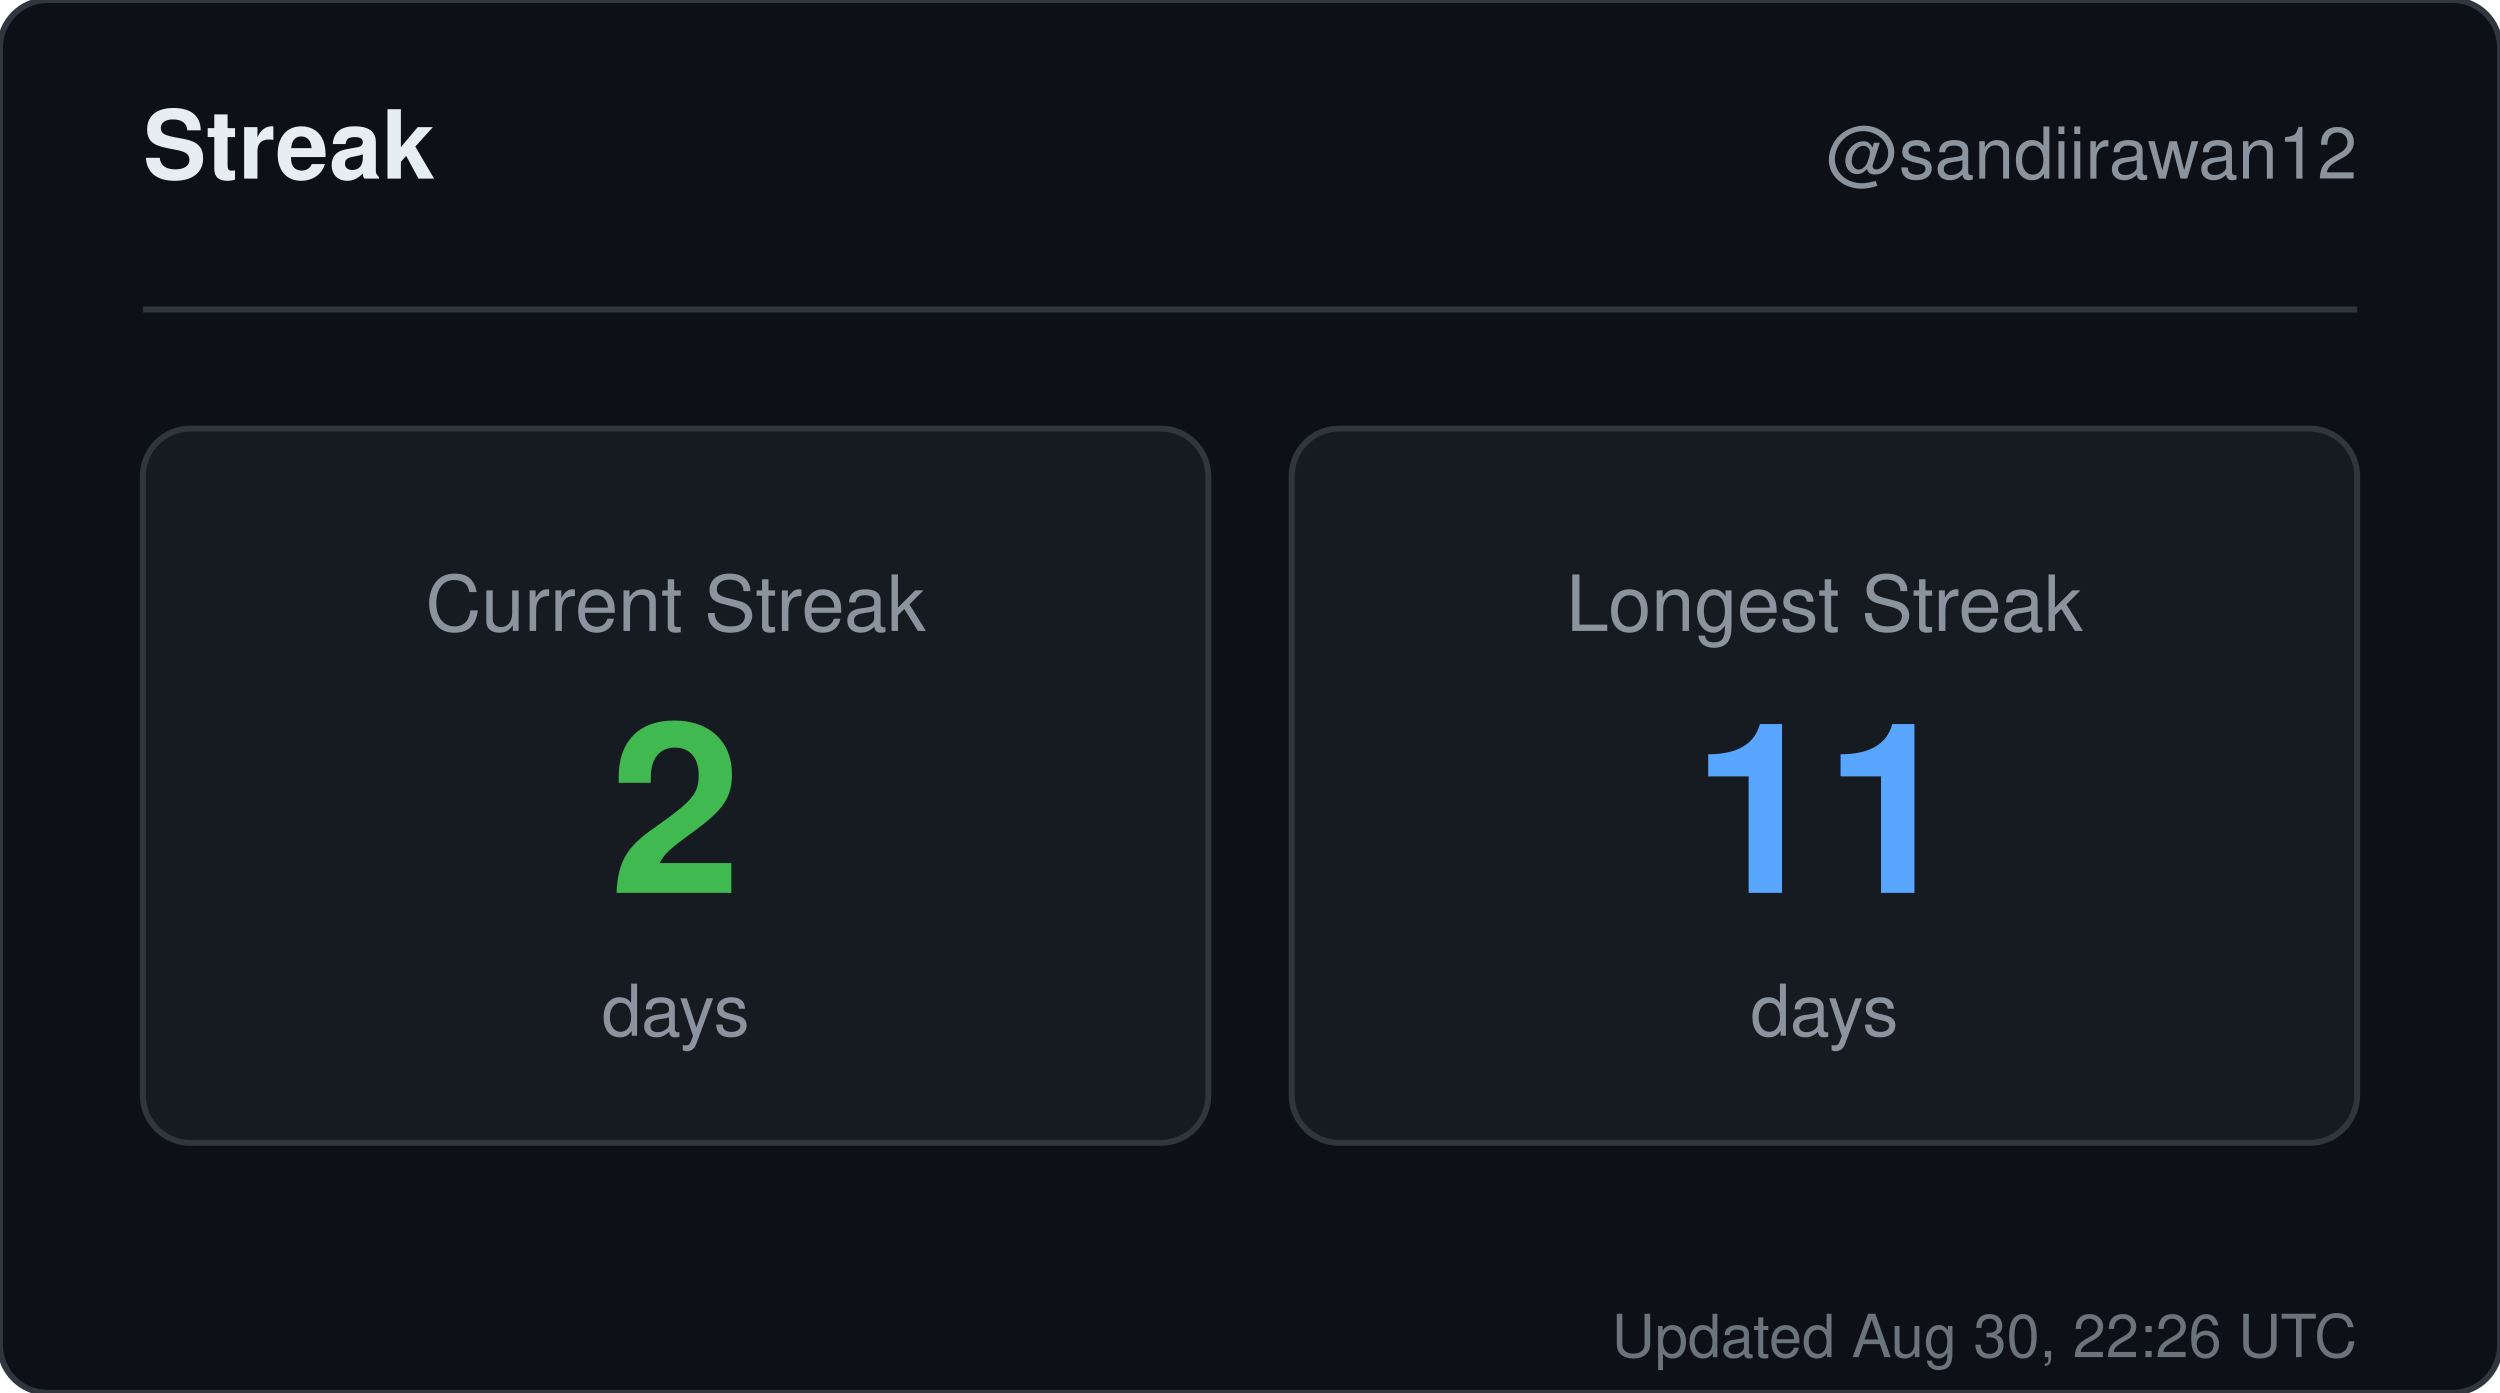
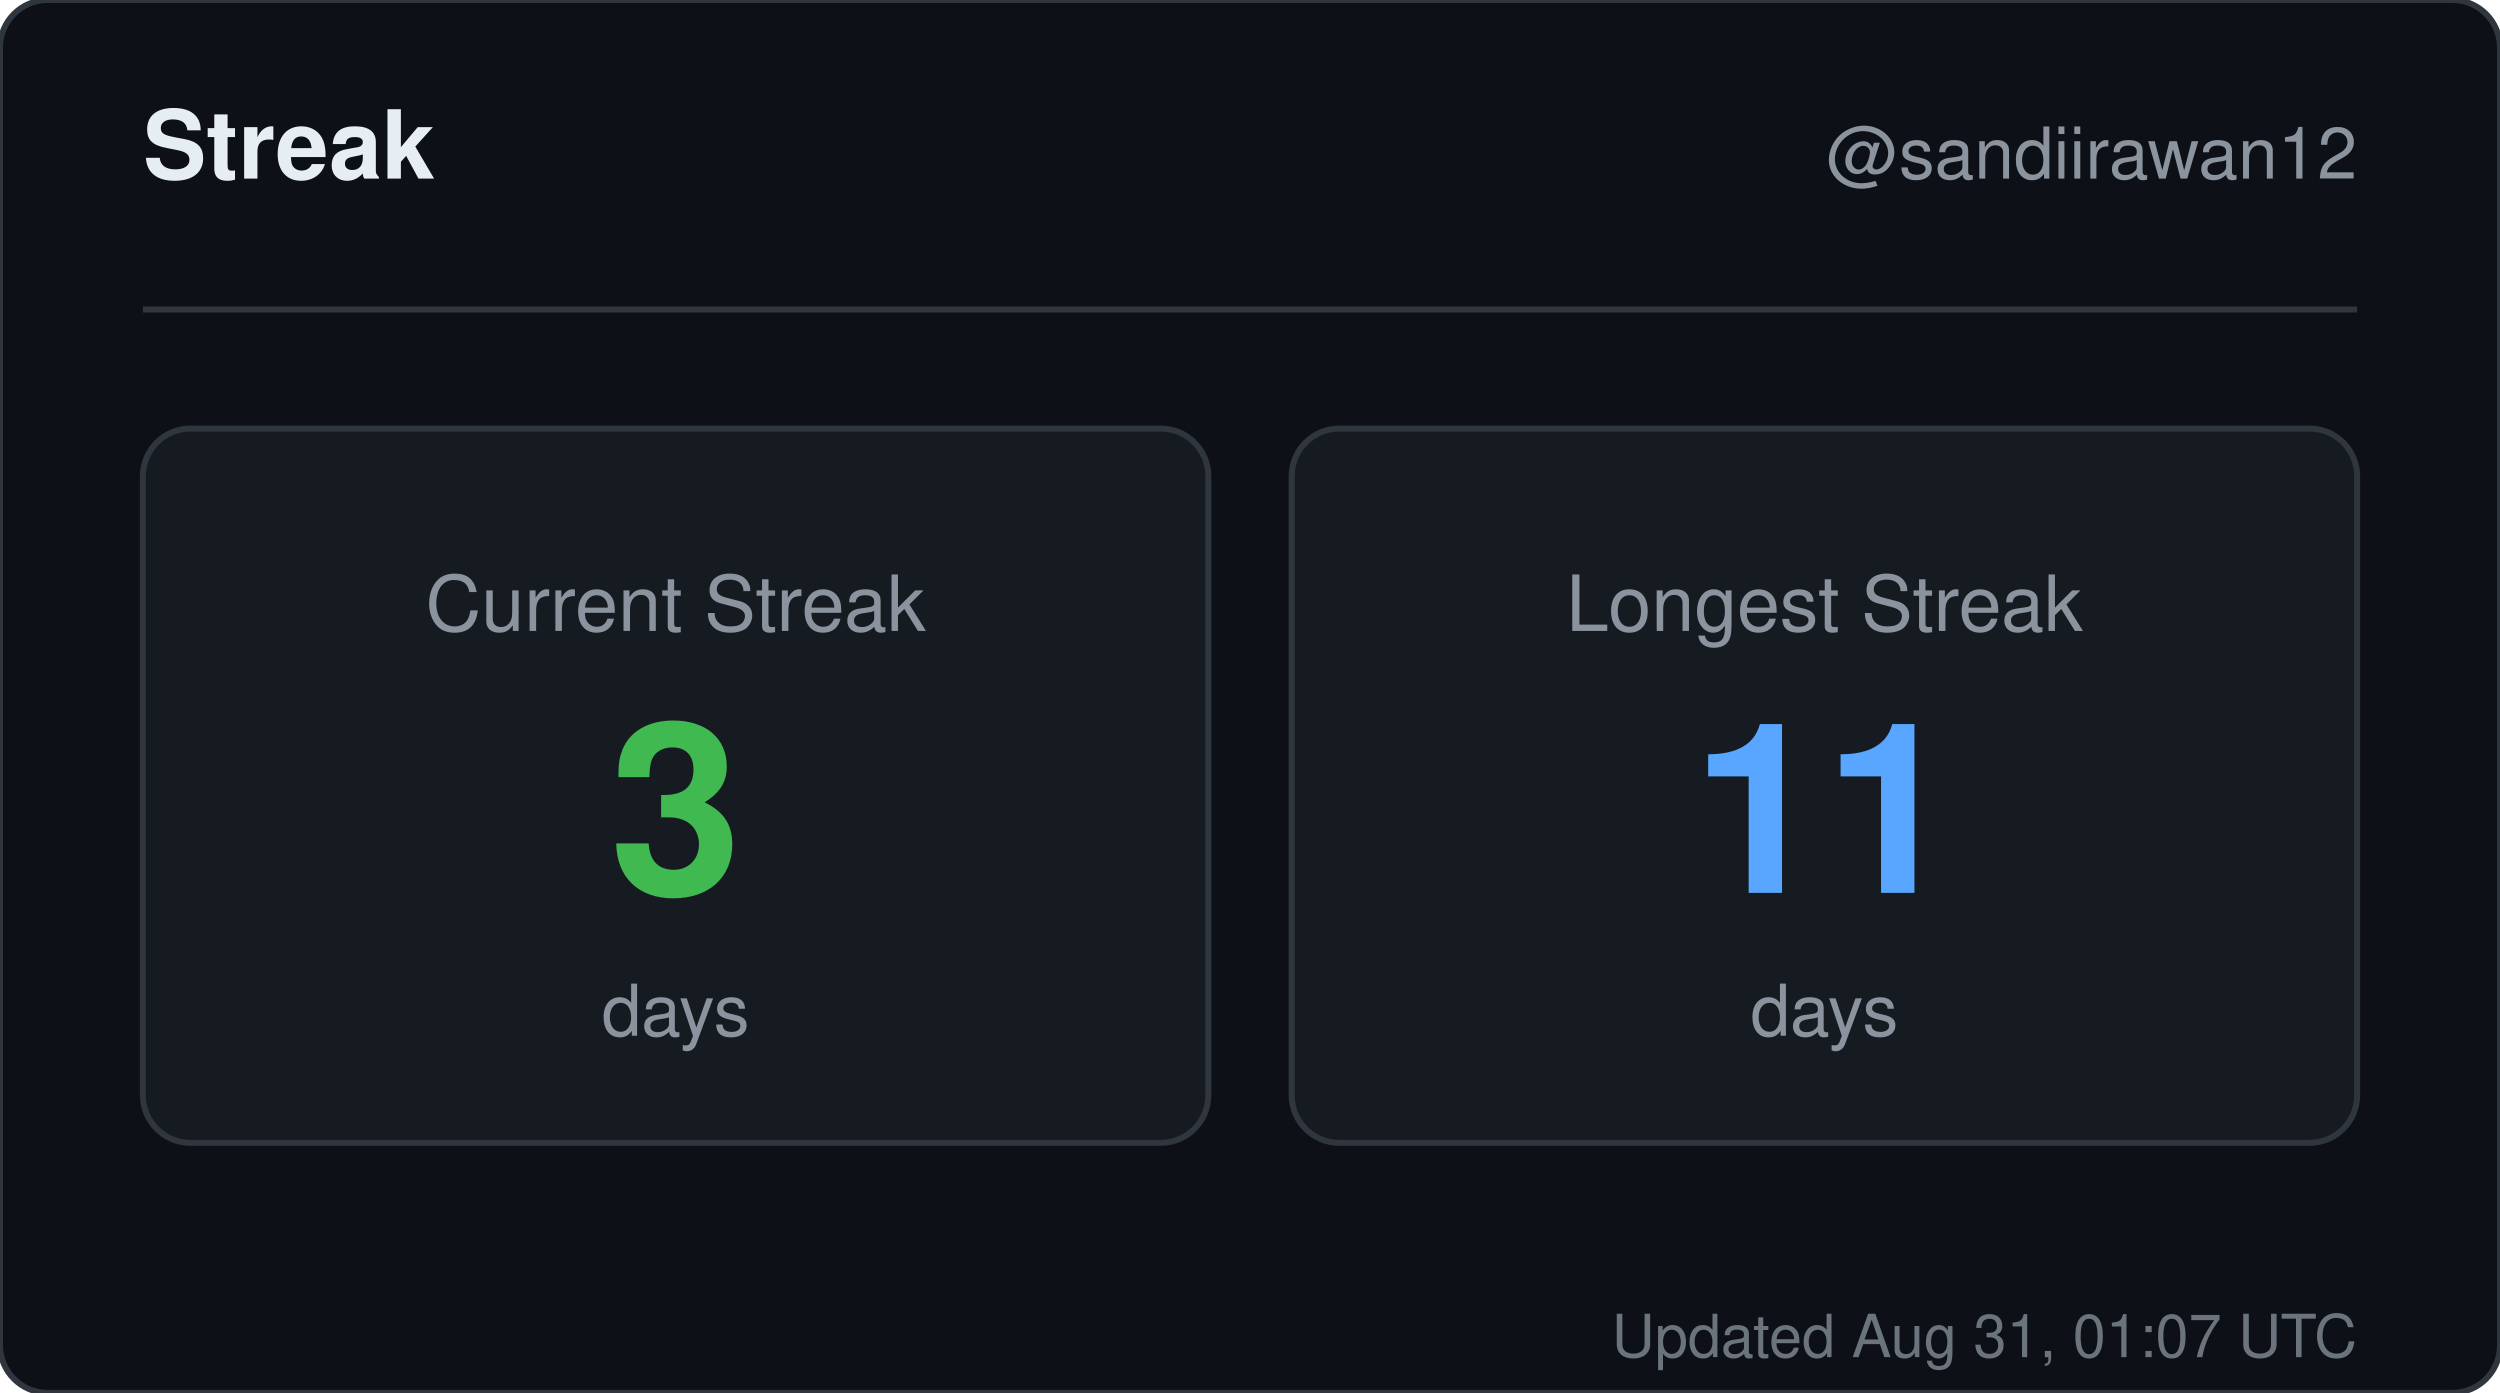
<svg xmlns="http://www.w3.org/2000/svg" width="420" height="234" viewBox="0 0 420 234" role="img" aria-label="Streak for sandiirawan12">
  <rect width="420" height="234" rx="8" fill="#0d1117" stroke="#30363d" />
  <g font-family="-apple-system, BlinkMacSystemFont, Segoe UI, Helvetica, Arial, sans-serif">
    <text x="24" y="30" fill="#e6edf3" font-size="16" font-weight="700">Streak</text>
    <text x="396" y="30" fill="#8b949e" font-size="12" text-anchor="end">@sandiirawan12</text>
    <line x1="24" y1="52" x2="396" y2="52" stroke="#30363d" />
    <rect x="24" y="72" width="179" height="120" rx="8" fill="#161b22" stroke="#30363d" />
    <text x="113.5" y="106" fill="#8b949e" font-size="13" text-anchor="middle">Current Streak</text>
-     <text x="113.5" y="150" fill="#3fb950" font-size="40" font-weight="700" text-anchor="middle">2</text>
+     <text x="113.5" y="150" fill="#3fb950" font-size="40" font-weight="700" text-anchor="middle">3</text>
    <text x="113.5" y="174" fill="#8b949e" font-size="12" text-anchor="middle">days</text>
    <rect x="217" y="72" width="179" height="120" rx="8" fill="#161b22" stroke="#30363d" />
    <text x="306.5" y="106" fill="#8b949e" font-size="13" text-anchor="middle">Longest Streak</text>
    <text x="306.5" y="150" fill="#58a6ff" font-size="40" font-weight="700" text-anchor="middle">11</text>
    <text x="306.5" y="174" fill="#8b949e" font-size="12" text-anchor="middle">days</text>
-     <text x="396" y="228" fill="#8b949e" font-size="10" text-anchor="end" opacity="0.75">Updated Aug 30, 22:26 UTC</text>
+     <text x="396" y="228" fill="#8b949e" font-size="10" text-anchor="end" opacity="0.75">Updated Aug 31, 01:07 UTC</text>
  </g>
</svg>
